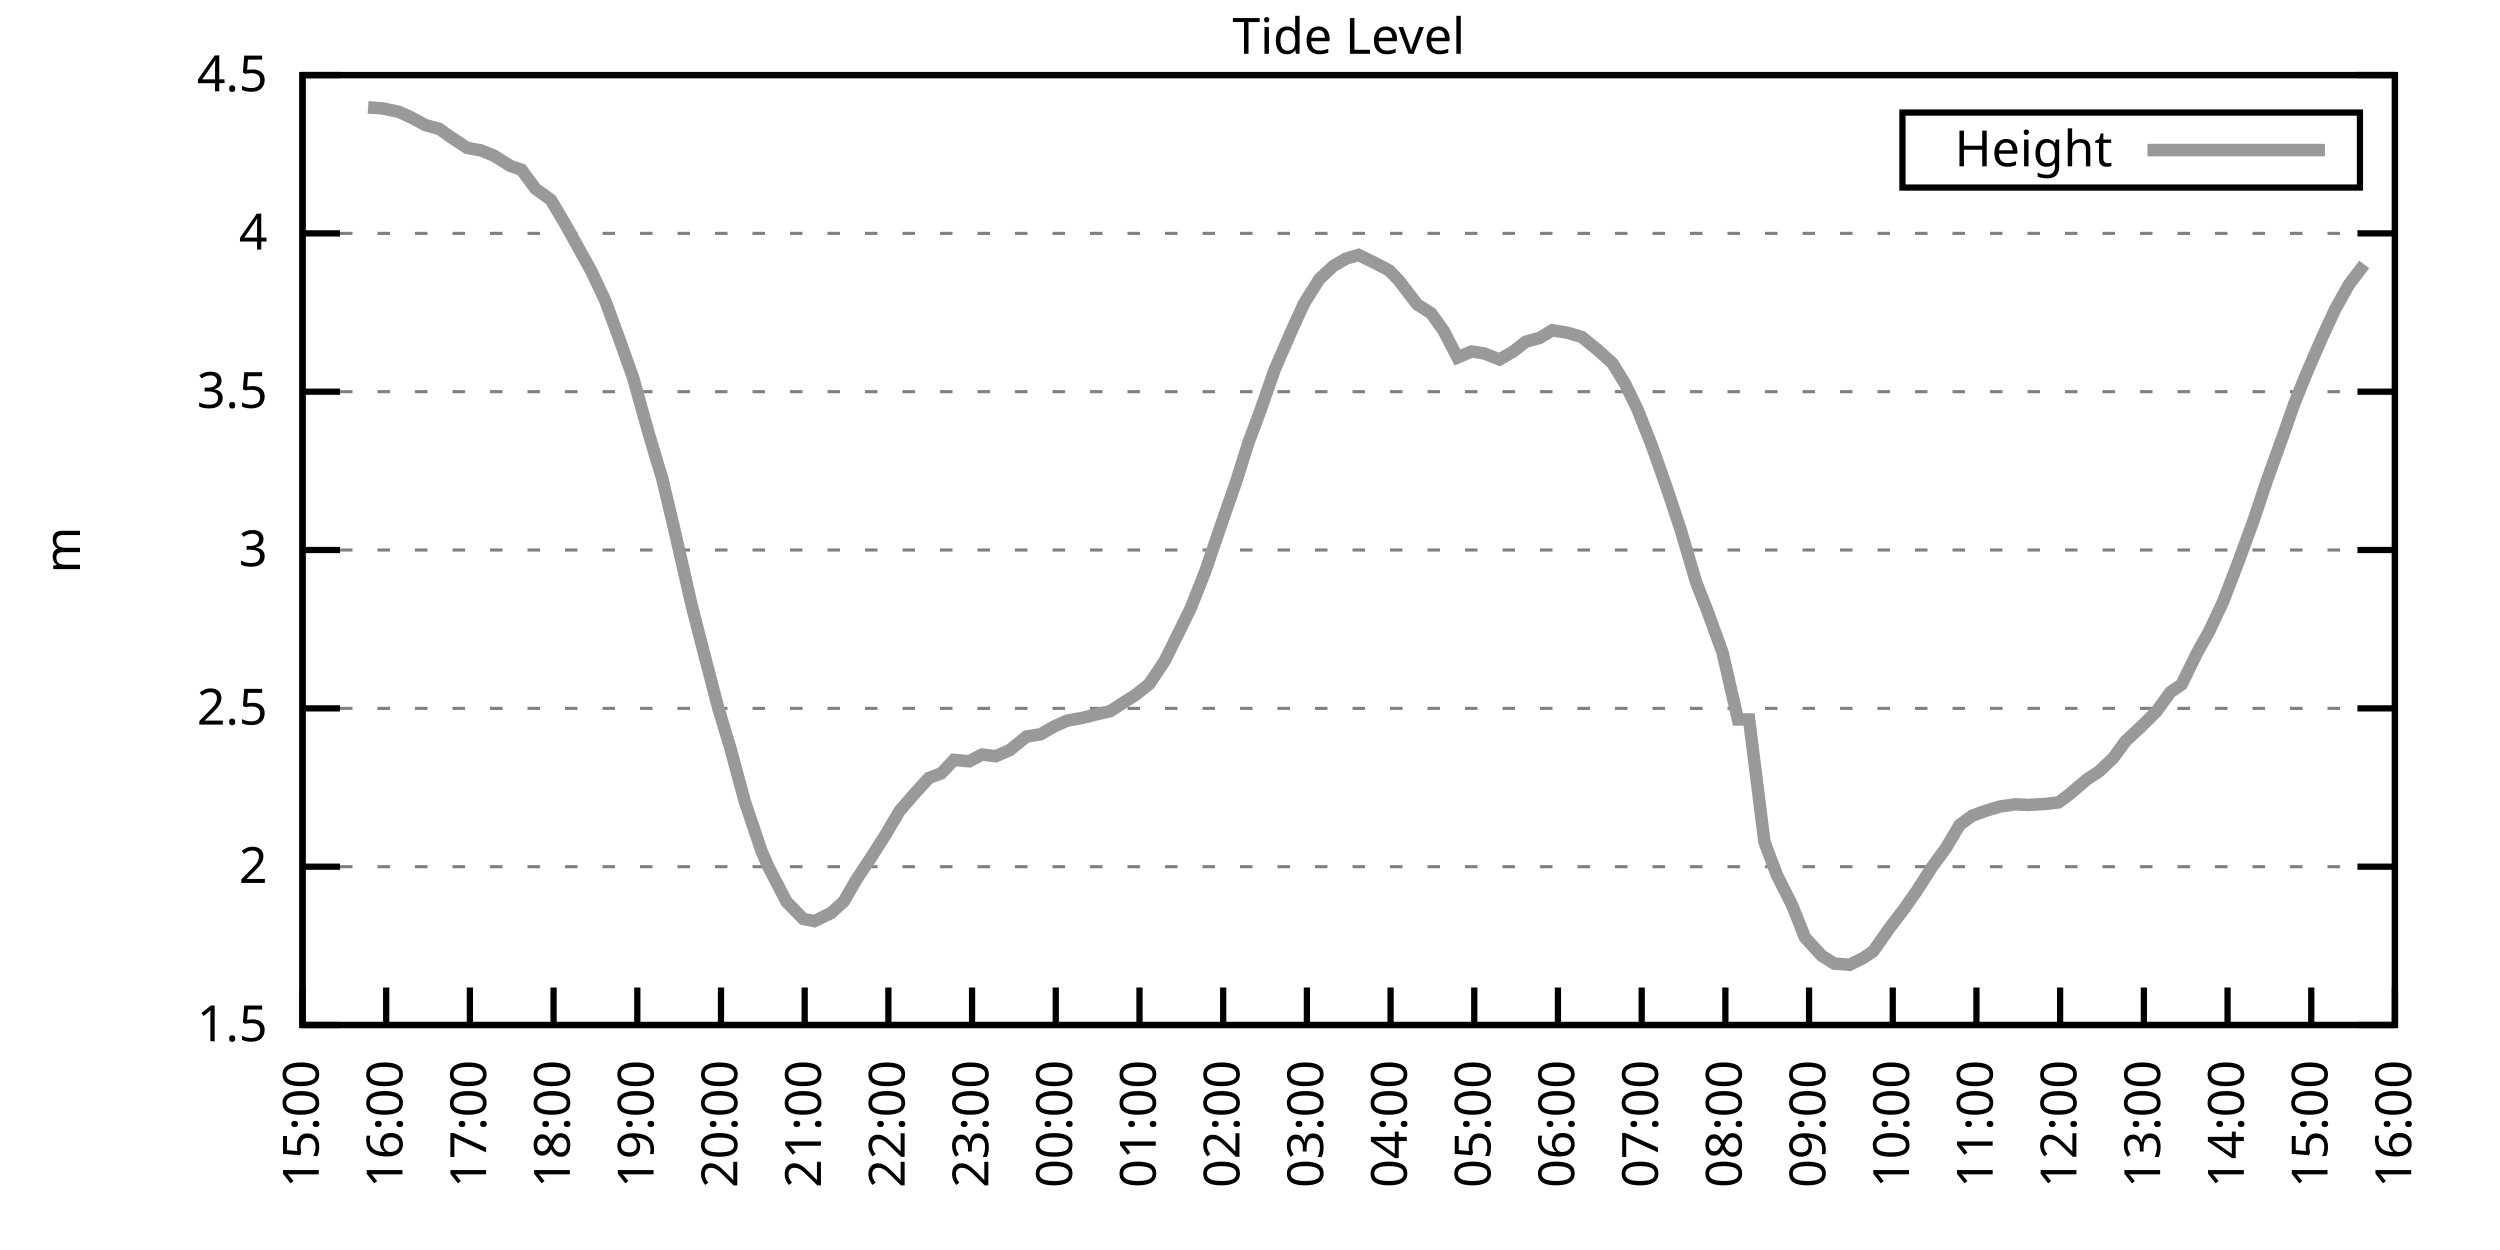
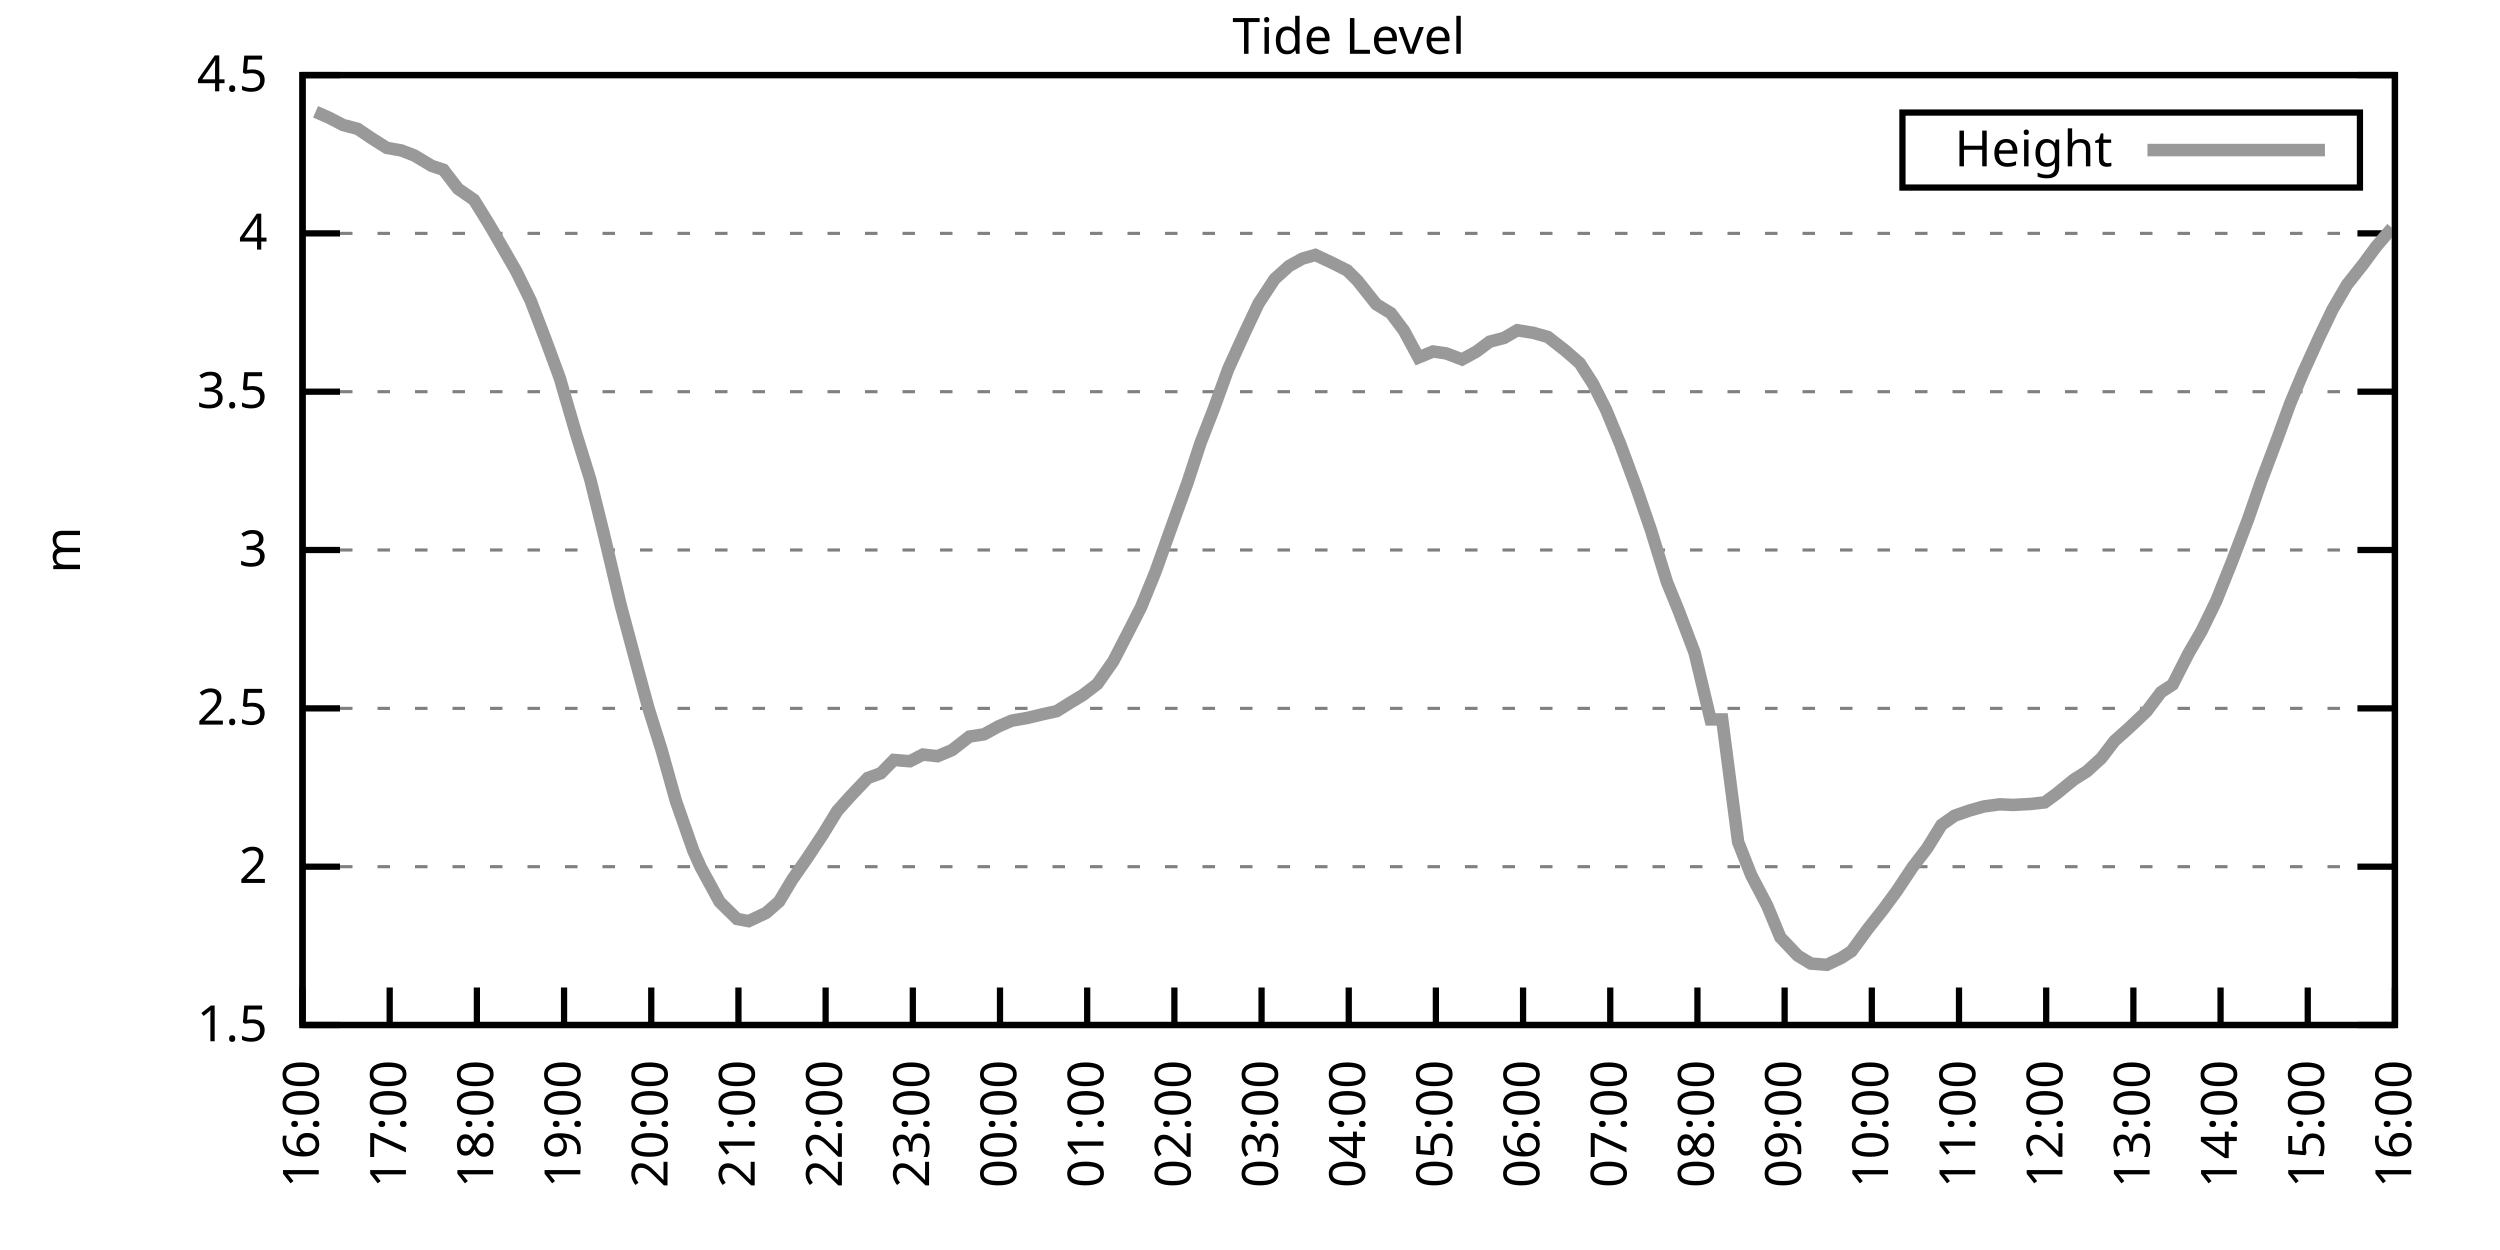
<svg xmlns="http://www.w3.org/2000/svg" xmlns:xlink="http://www.w3.org/1999/xlink" width="400" height="200" viewBox="0 0 400 200">
  <g id="gnuplot_canvas">
    <rect x="0" y="0" width="400" height="200" fill="none" />
    <defs>
      <circle id="gpDot" r="0.5" stroke-width="0.5" stroke="currentColor" />
      <path id="gpPt0" stroke-width="0.333" stroke="currentColor" d="M-1,0 h2 M0,-1 v2" />
      <path id="gpPt1" stroke-width="0.333" stroke="currentColor" d="M-1,-1 L1,1 M1,-1 L-1,1" />
      <path id="gpPt2" stroke-width="0.333" stroke="currentColor" d="M-1,0 L1,0 M0,-1 L0,1 M-1,-1 L1,1 M-1,1 L1,-1" />
      <rect id="gpPt3" stroke-width="0.333" stroke="currentColor" x="-1" y="-1" width="2" height="2" />
      <rect id="gpPt4" stroke-width="0.333" stroke="currentColor" fill="currentColor" x="-1" y="-1" width="2" height="2" />
      <circle id="gpPt5" stroke-width="0.333" stroke="currentColor" cx="0" cy="0" r="1" />
      <use xlink:href="#gpPt5" id="gpPt6" fill="currentColor" stroke="none" />
      <path id="gpPt7" stroke-width="0.333" stroke="currentColor" d="M0,-1.33 L-1.33,0.67 L1.33,0.67 z" />
      <use xlink:href="#gpPt7" id="gpPt8" fill="currentColor" stroke="none" />
      <use xlink:href="#gpPt7" id="gpPt9" stroke="currentColor" transform="rotate(180)" />
      <use xlink:href="#gpPt9" id="gpPt10" fill="currentColor" stroke="none" />
      <use xlink:href="#gpPt3" id="gpPt11" stroke="currentColor" transform="rotate(45)" />
      <use xlink:href="#gpPt11" id="gpPt12" fill="currentColor" stroke="none" />
      <path id="gpPt13" stroke-width="0.333" stroke="currentColor" d="M0,1.330 L1.265,0.411 L0.782,-1.067 L-0.782,-1.076 L-1.265,0.411 z" />
      <use xlink:href="#gpPt13" id="gpPt14" fill="currentColor" stroke="none" />
      <filter id="textbox" filterUnits="objectBoundingBox" x="0" y="0" height="1" width="1">
        <feFlood flood-color="white" flood-opacity="1" result="bgnd" />
        <feComposite in="SourceGraphic" in2="bgnd" operator="atop" />
      </filter>
      <filter id="greybox" filterUnits="objectBoundingBox" x="0" y="0" height="1" width="1">
        <feFlood flood-color="lightgrey" flood-opacity="1" result="grey" />
        <feComposite in="SourceGraphic" in2="grey" operator="atop" />
      </filter>
    </defs>
    <g fill="none" color="white" stroke="currentColor" stroke-width="1.00" stroke-linecap="butt" stroke-linejoin="miter">
</g>
    <g fill="none" color="black" stroke="currentColor" stroke-width="1.00" stroke-linecap="butt" stroke-linejoin="miter">
      <g stroke="none" shape-rendering="crispEdges">
        <polygon fill="rgb(255, 255, 255)" points="48.40,164.00 383.18,164.00 383.18,12.02 48.40,12.02 " />
      </g>
    </g>
    <g fill="none" color="black" stroke="currentColor" stroke-width="1.00" stroke-linecap="butt" stroke-linejoin="miter">
</g>
    <g fill="none" color="black" stroke="black" stroke-width="0.50" stroke-linecap="butt" stroke-linejoin="miter">
</g>
    <g fill="none" color="gray" stroke="currentColor" stroke-width="0.50" stroke-linecap="butt" stroke-linejoin="miter">
      <path stroke="gray" stroke-dasharray="2,4" class="gridline" d="M48.40,164.00 L383.19,164.00  " />
    </g>
    <g fill="none" color="gray" stroke="gray" stroke-width="1.00" stroke-linecap="butt" stroke-linejoin="miter">
</g>
    <g fill="none" color="black" stroke="currentColor" stroke-width="1.00" stroke-linecap="butt" stroke-linejoin="miter">
      <path stroke="black" d="M48.40,164.00 L54.40,164.00 M383.19,164.00 L377.19,164.00  " />
      <g transform="translate(42.80,166.60)" stroke="none" fill="black" font-family="Sans" font-size="8.00" text-anchor="end">
        <text>
          <tspan font-family="Sans"> 1.5</tspan>
        </text>
      </g>
    </g>
    <g fill="none" color="black" stroke="currentColor" stroke-width="1.00" stroke-linecap="butt" stroke-linejoin="miter">
</g>
    <g fill="none" color="black" stroke="black" stroke-width="0.50" stroke-linecap="butt" stroke-linejoin="miter">
</g>
    <g fill="none" color="gray" stroke="currentColor" stroke-width="0.50" stroke-linecap="butt" stroke-linejoin="miter">
      <path stroke="gray" stroke-dasharray="2,4" class="gridline" d="M48.40,138.67 L383.19,138.67  " />
    </g>
    <g fill="none" color="gray" stroke="gray" stroke-width="1.00" stroke-linecap="butt" stroke-linejoin="miter">
</g>
    <g fill="none" color="black" stroke="currentColor" stroke-width="1.00" stroke-linecap="butt" stroke-linejoin="miter">
      <path stroke="black" d="M48.40,138.67 L54.40,138.67 M383.19,138.67 L377.19,138.67  " />
      <g transform="translate(42.80,141.27)" stroke="none" fill="black" font-family="Sans" font-size="8.00" text-anchor="end">
        <text>
          <tspan font-family="Sans"> 2</tspan>
        </text>
      </g>
    </g>
    <g fill="none" color="black" stroke="currentColor" stroke-width="1.00" stroke-linecap="butt" stroke-linejoin="miter">
</g>
    <g fill="none" color="black" stroke="black" stroke-width="0.50" stroke-linecap="butt" stroke-linejoin="miter">
</g>
    <g fill="none" color="gray" stroke="currentColor" stroke-width="0.50" stroke-linecap="butt" stroke-linejoin="miter">
      <path stroke="gray" stroke-dasharray="2,4" class="gridline" d="M48.40,113.34 L383.19,113.34  " />
    </g>
    <g fill="none" color="gray" stroke="gray" stroke-width="1.00" stroke-linecap="butt" stroke-linejoin="miter">
</g>
    <g fill="none" color="black" stroke="currentColor" stroke-width="1.00" stroke-linecap="butt" stroke-linejoin="miter">
      <path stroke="black" d="M48.40,113.34 L54.40,113.34 M383.19,113.34 L377.19,113.34  " />
      <g transform="translate(42.80,115.94)" stroke="none" fill="black" font-family="Sans" font-size="8.00" text-anchor="end">
        <text>
          <tspan font-family="Sans"> 2.5</tspan>
        </text>
      </g>
    </g>
    <g fill="none" color="black" stroke="currentColor" stroke-width="1.00" stroke-linecap="butt" stroke-linejoin="miter">
</g>
    <g fill="none" color="black" stroke="black" stroke-width="0.50" stroke-linecap="butt" stroke-linejoin="miter">
</g>
    <g fill="none" color="gray" stroke="currentColor" stroke-width="0.50" stroke-linecap="butt" stroke-linejoin="miter">
      <path stroke="gray" stroke-dasharray="2,4" class="gridline" d="M48.40,88.00 L383.19,88.00  " />
    </g>
    <g fill="none" color="gray" stroke="gray" stroke-width="1.00" stroke-linecap="butt" stroke-linejoin="miter">
</g>
    <g fill="none" color="black" stroke="currentColor" stroke-width="1.00" stroke-linecap="butt" stroke-linejoin="miter">
      <path stroke="black" d="M48.40,88.00 L54.40,88.00 M383.19,88.00 L377.19,88.00  " />
      <g transform="translate(42.80,90.60)" stroke="none" fill="black" font-family="Sans" font-size="8.00" text-anchor="end">
        <text>
          <tspan font-family="Sans"> 3</tspan>
        </text>
      </g>
    </g>
    <g fill="none" color="black" stroke="currentColor" stroke-width="1.00" stroke-linecap="butt" stroke-linejoin="miter">
</g>
    <g fill="none" color="black" stroke="black" stroke-width="0.50" stroke-linecap="butt" stroke-linejoin="miter">
</g>
    <g fill="none" color="gray" stroke="currentColor" stroke-width="0.50" stroke-linecap="butt" stroke-linejoin="miter">
      <path stroke="gray" stroke-dasharray="2,4" class="gridline" d="M48.40,62.67 L383.19,62.67  " />
    </g>
    <g fill="none" color="gray" stroke="gray" stroke-width="1.00" stroke-linecap="butt" stroke-linejoin="miter">
</g>
    <g fill="none" color="black" stroke="currentColor" stroke-width="1.00" stroke-linecap="butt" stroke-linejoin="miter">
      <path stroke="black" d="M48.40,62.67 L54.40,62.67 M383.19,62.67 L377.19,62.67  " />
      <g transform="translate(42.80,65.27)" stroke="none" fill="black" font-family="Sans" font-size="8.00" text-anchor="end">
        <text>
          <tspan font-family="Sans"> 3.5</tspan>
        </text>
      </g>
    </g>
    <g fill="none" color="black" stroke="currentColor" stroke-width="1.00" stroke-linecap="butt" stroke-linejoin="miter">
</g>
    <g fill="none" color="black" stroke="black" stroke-width="0.50" stroke-linecap="butt" stroke-linejoin="miter">
</g>
    <g fill="none" color="gray" stroke="currentColor" stroke-width="0.50" stroke-linecap="butt" stroke-linejoin="miter">
      <path stroke="gray" stroke-dasharray="2,4" class="gridline" d="M48.40,37.34 L383.19,37.34  " />
    </g>
    <g fill="none" color="gray" stroke="gray" stroke-width="1.00" stroke-linecap="butt" stroke-linejoin="miter">
</g>
    <g fill="none" color="black" stroke="currentColor" stroke-width="1.00" stroke-linecap="butt" stroke-linejoin="miter">
      <path stroke="black" d="M48.40,37.34 L54.40,37.34 M383.19,37.34 L377.19,37.34  " />
      <g transform="translate(42.80,39.94)" stroke="none" fill="black" font-family="Sans" font-size="8.00" text-anchor="end">
        <text>
          <tspan font-family="Sans"> 4</tspan>
        </text>
      </g>
    </g>
    <g fill="none" color="black" stroke="currentColor" stroke-width="1.00" stroke-linecap="butt" stroke-linejoin="miter">
</g>
    <g fill="none" color="black" stroke="black" stroke-width="0.50" stroke-linecap="butt" stroke-linejoin="miter">
</g>
    <g fill="none" color="gray" stroke="currentColor" stroke-width="0.50" stroke-linecap="butt" stroke-linejoin="miter">
      <path stroke="gray" stroke-dasharray="2,4" class="gridline" d="M48.40,12.01 L383.19,12.01  " />
    </g>
    <g fill="none" color="gray" stroke="gray" stroke-width="1.00" stroke-linecap="butt" stroke-linejoin="miter">
</g>
    <g fill="none" color="black" stroke="currentColor" stroke-width="1.00" stroke-linecap="butt" stroke-linejoin="miter">
      <path stroke="black" d="M48.40,12.01 L54.40,12.01 M383.19,12.01 L377.19,12.01  " />
      <g transform="translate(42.80,14.61)" stroke="none" fill="black" font-family="Sans" font-size="8.00" text-anchor="end">
        <text>
          <tspan font-family="Sans"> 4.5</tspan>
        </text>
      </g>
    </g>
    <g fill="none" color="black" stroke="currentColor" stroke-width="1.00" stroke-linecap="butt" stroke-linejoin="miter">
      <path stroke="black" d="M48.40,164.00 L48.40,158.00  " />
      <g transform="translate(51.00,169.60) rotate(270.00)" stroke="none" fill="black" font-family="Sans" font-size="8.00" text-anchor="end">
        <text>
-           <tspan font-family="Sans">15:00</tspan>
-         </text>
-       </g>
-     </g>
-     <g fill="none" color="black" stroke="currentColor" stroke-width="1.00" stroke-linecap="butt" stroke-linejoin="miter">
-       <path stroke="black" d="M61.79,164.00 L61.79,158.00  " />
-       <g transform="translate(64.39,169.60) rotate(270.00)" stroke="none" fill="black" font-family="Sans" font-size="8.00" text-anchor="end">
-         <text>
          <tspan font-family="Sans">16:00</tspan>
        </text>
      </g>
    </g>
    <g fill="none" color="black" stroke="currentColor" stroke-width="1.00" stroke-linecap="butt" stroke-linejoin="miter">
-       <path stroke="black" d="M75.18,164.00 L75.18,158.00  " />
-       <g transform="translate(77.78,169.60) rotate(270.00)" stroke="none" fill="black" font-family="Sans" font-size="8.00" text-anchor="end">
+       <path stroke="black" d="M62.35,164.00 L62.35,158.00  " />
+       <g transform="translate(64.95,169.60) rotate(270.00)" stroke="none" fill="black" font-family="Sans" font-size="8.00" text-anchor="end">
        <text>
          <tspan font-family="Sans">17:00</tspan>
        </text>
      </g>
    </g>
    <g fill="none" color="black" stroke="currentColor" stroke-width="1.00" stroke-linecap="butt" stroke-linejoin="miter">
-       <path stroke="black" d="M88.57,164.00 L88.57,158.00  " />
-       <g transform="translate(91.17,169.60) rotate(270.00)" stroke="none" fill="black" font-family="Sans" font-size="8.00" text-anchor="end">
+       <path stroke="black" d="M76.30,164.00 L76.30,158.00  " />
+       <g transform="translate(78.90,169.60) rotate(270.00)" stroke="none" fill="black" font-family="Sans" font-size="8.00" text-anchor="end">
        <text>
          <tspan font-family="Sans">18:00</tspan>
        </text>
      </g>
    </g>
    <g fill="none" color="black" stroke="currentColor" stroke-width="1.00" stroke-linecap="butt" stroke-linejoin="miter">
-       <path stroke="black" d="M101.97,164.00 L101.97,158.00  " />
-       <g transform="translate(104.57,169.60) rotate(270.00)" stroke="none" fill="black" font-family="Sans" font-size="8.00" text-anchor="end">
+       <path stroke="black" d="M90.25,164.00 L90.25,158.00  " />
+       <g transform="translate(92.85,169.60) rotate(270.00)" stroke="none" fill="black" font-family="Sans" font-size="8.00" text-anchor="end">
        <text>
          <tspan font-family="Sans">19:00</tspan>
        </text>
      </g>
    </g>
    <g fill="none" color="black" stroke="currentColor" stroke-width="1.00" stroke-linecap="butt" stroke-linejoin="miter">
-       <path stroke="black" d="M115.36,164.00 L115.36,158.00  " />
-       <g transform="translate(117.96,169.60) rotate(270.00)" stroke="none" fill="black" font-family="Sans" font-size="8.00" text-anchor="end">
+       <path stroke="black" d="M104.20,164.00 L104.20,158.00  " />
+       <g transform="translate(106.80,169.60) rotate(270.00)" stroke="none" fill="black" font-family="Sans" font-size="8.00" text-anchor="end">
        <text>
          <tspan font-family="Sans">20:00</tspan>
        </text>
      </g>
    </g>
    <g fill="none" color="black" stroke="currentColor" stroke-width="1.00" stroke-linecap="butt" stroke-linejoin="miter">
-       <path stroke="black" d="M128.75,164.00 L128.75,158.00  " />
-       <g transform="translate(131.35,169.60) rotate(270.00)" stroke="none" fill="black" font-family="Sans" font-size="8.00" text-anchor="end">
+       <path stroke="black" d="M118.15,164.00 L118.15,158.00  " />
+       <g transform="translate(120.75,169.60) rotate(270.00)" stroke="none" fill="black" font-family="Sans" font-size="8.00" text-anchor="end">
        <text>
          <tspan font-family="Sans">21:00</tspan>
        </text>
      </g>
    </g>
    <g fill="none" color="black" stroke="currentColor" stroke-width="1.00" stroke-linecap="butt" stroke-linejoin="miter">
-       <path stroke="black" d="M142.14,164.00 L142.14,158.00  " />
-       <g transform="translate(144.74,169.60) rotate(270.00)" stroke="none" fill="black" font-family="Sans" font-size="8.00" text-anchor="end">
+       <path stroke="black" d="M132.10,164.00 L132.10,158.00  " />
+       <g transform="translate(134.70,169.60) rotate(270.00)" stroke="none" fill="black" font-family="Sans" font-size="8.00" text-anchor="end">
        <text>
          <tspan font-family="Sans">22:00</tspan>
        </text>
      </g>
    </g>
    <g fill="none" color="black" stroke="currentColor" stroke-width="1.00" stroke-linecap="butt" stroke-linejoin="miter">
-       <path stroke="black" d="M155.53,164.00 L155.53,158.00  " />
-       <g transform="translate(158.13,169.60) rotate(270.00)" stroke="none" fill="black" font-family="Sans" font-size="8.00" text-anchor="end">
+       <path stroke="black" d="M146.05,164.00 L146.05,158.00  " />
+       <g transform="translate(148.65,169.60) rotate(270.00)" stroke="none" fill="black" font-family="Sans" font-size="8.00" text-anchor="end">
        <text>
          <tspan font-family="Sans">23:00</tspan>
        </text>
      </g>
    </g>
    <g fill="none" color="black" stroke="currentColor" stroke-width="1.00" stroke-linecap="butt" stroke-linejoin="miter">
-       <path stroke="black" d="M168.92,164.00 L168.92,158.00  " />
-       <g transform="translate(171.52,169.60) rotate(270.00)" stroke="none" fill="black" font-family="Sans" font-size="8.00" text-anchor="end">
+       <path stroke="black" d="M160.00,164.00 L160.00,158.00  " />
+       <g transform="translate(162.60,169.60) rotate(270.00)" stroke="none" fill="black" font-family="Sans" font-size="8.00" text-anchor="end">
        <text>
          <tspan font-family="Sans">00:00</tspan>
        </text>
      </g>
    </g>
    <g fill="none" color="black" stroke="currentColor" stroke-width="1.00" stroke-linecap="butt" stroke-linejoin="miter">
-       <path stroke="black" d="M182.32,164.00 L182.32,158.00  " />
-       <g transform="translate(184.92,169.60) rotate(270.00)" stroke="none" fill="black" font-family="Sans" font-size="8.00" text-anchor="end">
+       <path stroke="black" d="M173.95,164.00 L173.95,158.00  " />
+       <g transform="translate(176.55,169.60) rotate(270.00)" stroke="none" fill="black" font-family="Sans" font-size="8.00" text-anchor="end">
        <text>
          <tspan font-family="Sans">01:00</tspan>
        </text>
      </g>
    </g>
    <g fill="none" color="black" stroke="currentColor" stroke-width="1.00" stroke-linecap="butt" stroke-linejoin="miter">
-       <path stroke="black" d="M195.71,164.00 L195.71,158.00  " />
-       <g transform="translate(198.31,169.60) rotate(270.00)" stroke="none" fill="black" font-family="Sans" font-size="8.00" text-anchor="end">
+       <path stroke="black" d="M187.90,164.00 L187.90,158.00  " />
+       <g transform="translate(190.50,169.60) rotate(270.00)" stroke="none" fill="black" font-family="Sans" font-size="8.00" text-anchor="end">
        <text>
          <tspan font-family="Sans">02:00</tspan>
        </text>
      </g>
    </g>
    <g fill="none" color="black" stroke="currentColor" stroke-width="1.00" stroke-linecap="butt" stroke-linejoin="miter">
-       <path stroke="black" d="M209.10,164.00 L209.10,158.00  " />
-       <g transform="translate(211.70,169.60) rotate(270.00)" stroke="none" fill="black" font-family="Sans" font-size="8.00" text-anchor="end">
+       <path stroke="black" d="M201.85,164.00 L201.85,158.00  " />
+       <g transform="translate(204.45,169.60) rotate(270.00)" stroke="none" fill="black" font-family="Sans" font-size="8.00" text-anchor="end">
        <text>
          <tspan font-family="Sans">03:00</tspan>
        </text>
      </g>
    </g>
    <g fill="none" color="black" stroke="currentColor" stroke-width="1.00" stroke-linecap="butt" stroke-linejoin="miter">
-       <path stroke="black" d="M222.49,164.00 L222.49,158.00  " />
-       <g transform="translate(225.09,169.60) rotate(270.00)" stroke="none" fill="black" font-family="Sans" font-size="8.00" text-anchor="end">
+       <path stroke="black" d="M215.80,164.00 L215.80,158.00  " />
+       <g transform="translate(218.40,169.60) rotate(270.00)" stroke="none" fill="black" font-family="Sans" font-size="8.00" text-anchor="end">
        <text>
          <tspan font-family="Sans">04:00</tspan>
        </text>
      </g>
    </g>
    <g fill="none" color="black" stroke="currentColor" stroke-width="1.00" stroke-linecap="butt" stroke-linejoin="miter">
-       <path stroke="black" d="M235.88,164.00 L235.88,158.00  " />
-       <g transform="translate(238.48,169.60) rotate(270.00)" stroke="none" fill="black" font-family="Sans" font-size="8.00" text-anchor="end">
+       <path stroke="black" d="M229.74,164.00 L229.74,158.00  " />
+       <g transform="translate(232.34,169.60) rotate(270.00)" stroke="none" fill="black" font-family="Sans" font-size="8.00" text-anchor="end">
        <text>
          <tspan font-family="Sans">05:00</tspan>
        </text>
      </g>
    </g>
    <g fill="none" color="black" stroke="currentColor" stroke-width="1.00" stroke-linecap="butt" stroke-linejoin="miter">
-       <path stroke="black" d="M249.27,164.00 L249.27,158.00  " />
-       <g transform="translate(251.87,169.60) rotate(270.00)" stroke="none" fill="black" font-family="Sans" font-size="8.00" text-anchor="end">
+       <path stroke="black" d="M243.69,164.00 L243.69,158.00  " />
+       <g transform="translate(246.29,169.60) rotate(270.00)" stroke="none" fill="black" font-family="Sans" font-size="8.00" text-anchor="end">
        <text>
          <tspan font-family="Sans">06:00</tspan>
        </text>
      </g>
    </g>
    <g fill="none" color="black" stroke="currentColor" stroke-width="1.00" stroke-linecap="butt" stroke-linejoin="miter">
-       <path stroke="black" d="M262.67,164.00 L262.67,158.00  " />
-       <g transform="translate(265.27,169.60) rotate(270.00)" stroke="none" fill="black" font-family="Sans" font-size="8.00" text-anchor="end">
+       <path stroke="black" d="M257.64,164.00 L257.64,158.00  " />
+       <g transform="translate(260.24,169.60) rotate(270.00)" stroke="none" fill="black" font-family="Sans" font-size="8.00" text-anchor="end">
        <text>
          <tspan font-family="Sans">07:00</tspan>
        </text>
      </g>
    </g>
    <g fill="none" color="black" stroke="currentColor" stroke-width="1.00" stroke-linecap="butt" stroke-linejoin="miter">
-       <path stroke="black" d="M276.06,164.00 L276.06,158.00  " />
-       <g transform="translate(278.66,169.60) rotate(270.00)" stroke="none" fill="black" font-family="Sans" font-size="8.00" text-anchor="end">
+       <path stroke="black" d="M271.59,164.00 L271.59,158.00  " />
+       <g transform="translate(274.19,169.60) rotate(270.00)" stroke="none" fill="black" font-family="Sans" font-size="8.00" text-anchor="end">
        <text>
          <tspan font-family="Sans">08:00</tspan>
        </text>
      </g>
    </g>
    <g fill="none" color="black" stroke="currentColor" stroke-width="1.00" stroke-linecap="butt" stroke-linejoin="miter">
-       <path stroke="black" d="M289.45,164.00 L289.45,158.00  " />
-       <g transform="translate(292.05,169.60) rotate(270.00)" stroke="none" fill="black" font-family="Sans" font-size="8.00" text-anchor="end">
+       <path stroke="black" d="M285.54,164.00 L285.54,158.00  " />
+       <g transform="translate(288.14,169.60) rotate(270.00)" stroke="none" fill="black" font-family="Sans" font-size="8.00" text-anchor="end">
        <text>
          <tspan font-family="Sans">09:00</tspan>
        </text>
      </g>
    </g>
    <g fill="none" color="black" stroke="currentColor" stroke-width="1.00" stroke-linecap="butt" stroke-linejoin="miter">
-       <path stroke="black" d="M302.84,164.00 L302.84,158.00  " />
-       <g transform="translate(305.44,169.60) rotate(270.00)" stroke="none" fill="black" font-family="Sans" font-size="8.00" text-anchor="end">
+       <path stroke="black" d="M299.49,164.00 L299.49,158.00  " />
+       <g transform="translate(302.09,169.60) rotate(270.00)" stroke="none" fill="black" font-family="Sans" font-size="8.00" text-anchor="end">
        <text>
          <tspan font-family="Sans">10:00</tspan>
        </text>
      </g>
    </g>
    <g fill="none" color="black" stroke="currentColor" stroke-width="1.00" stroke-linecap="butt" stroke-linejoin="miter">
-       <path stroke="black" d="M316.23,164.00 L316.23,158.00  " />
-       <g transform="translate(318.83,169.60) rotate(270.00)" stroke="none" fill="black" font-family="Sans" font-size="8.00" text-anchor="end">
+       <path stroke="black" d="M313.44,164.00 L313.44,158.00  " />
+       <g transform="translate(316.04,169.60) rotate(270.00)" stroke="none" fill="black" font-family="Sans" font-size="8.00" text-anchor="end">
        <text>
          <tspan font-family="Sans">11:00</tspan>
        </text>
      </g>
    </g>
    <g fill="none" color="black" stroke="currentColor" stroke-width="1.00" stroke-linecap="butt" stroke-linejoin="miter">
-       <path stroke="black" d="M329.62,164.00 L329.62,158.00  " />
-       <g transform="translate(332.22,169.60) rotate(270.00)" stroke="none" fill="black" font-family="Sans" font-size="8.00" text-anchor="end">
+       <path stroke="black" d="M327.39,164.00 L327.39,158.00  " />
+       <g transform="translate(329.99,169.60) rotate(270.00)" stroke="none" fill="black" font-family="Sans" font-size="8.00" text-anchor="end">
        <text>
          <tspan font-family="Sans">12:00</tspan>
        </text>
      </g>
    </g>
    <g fill="none" color="black" stroke="currentColor" stroke-width="1.00" stroke-linecap="butt" stroke-linejoin="miter">
-       <path stroke="black" d="M343.02,164.00 L343.02,158.00  " />
-       <g transform="translate(345.62,169.60) rotate(270.00)" stroke="none" fill="black" font-family="Sans" font-size="8.00" text-anchor="end">
+       <path stroke="black" d="M341.34,164.00 L341.34,158.00  " />
+       <g transform="translate(343.94,169.60) rotate(270.00)" stroke="none" fill="black" font-family="Sans" font-size="8.00" text-anchor="end">
        <text>
          <tspan font-family="Sans">13:00</tspan>
        </text>
      </g>
    </g>
    <g fill="none" color="black" stroke="currentColor" stroke-width="1.00" stroke-linecap="butt" stroke-linejoin="miter">
-       <path stroke="black" d="M356.41,164.00 L356.41,158.00  " />
-       <g transform="translate(359.01,169.60) rotate(270.00)" stroke="none" fill="black" font-family="Sans" font-size="8.00" text-anchor="end">
+       <path stroke="black" d="M355.29,164.00 L355.29,158.00  " />
+       <g transform="translate(357.89,169.60) rotate(270.00)" stroke="none" fill="black" font-family="Sans" font-size="8.00" text-anchor="end">
        <text>
          <tspan font-family="Sans">14:00</tspan>
        </text>
      </g>
    </g>
    <g fill="none" color="black" stroke="currentColor" stroke-width="1.00" stroke-linecap="butt" stroke-linejoin="miter">
-       <path stroke="black" d="M369.80,164.00 L369.80,158.00  " />
-       <g transform="translate(372.40,169.60) rotate(270.00)" stroke="none" fill="black" font-family="Sans" font-size="8.00" text-anchor="end">
+       <path stroke="black" d="M369.24,164.00 L369.24,158.00  " />
+       <g transform="translate(371.84,169.60) rotate(270.00)" stroke="none" fill="black" font-family="Sans" font-size="8.00" text-anchor="end">
        <text>
          <tspan font-family="Sans">15:00</tspan>
        </text>
      </g>
    </g>
    <g fill="none" color="black" stroke="currentColor" stroke-width="1.00" stroke-linecap="butt" stroke-linejoin="miter">
      <path stroke="black" d="M383.19,164.00 L383.19,158.00  " />
      <g transform="translate(385.79,169.60) rotate(270.00)" stroke="none" fill="black" font-family="Sans" font-size="8.00" text-anchor="end">
        <text>
          <tspan font-family="Sans">16:00</tspan>
        </text>
      </g>
    </g>
    <g fill="none" color="black" stroke="currentColor" stroke-width="1.00" stroke-linecap="butt" stroke-linejoin="miter">
</g>
    <g fill="none" color="black" stroke="currentColor" stroke-width="1.00" stroke-linecap="butt" stroke-linejoin="miter">
      <path stroke="black" d="M48.40,12.01 L48.40,164.00 L383.19,164.00 L383.19,12.01 L48.40,12.01 Z  " />
    </g>
    <g fill="none" color="black" stroke="currentColor" stroke-width="1.00" stroke-linecap="butt" stroke-linejoin="miter">
</g>
    <g fill="none" color="black" stroke="currentColor" stroke-width="1.00" stroke-linecap="butt" stroke-linejoin="miter">
      <path stroke="black" d="M304.39,30.01 L304.39,18.01 L377.59,18.01 L377.59,30.01 L304.39,30.01 Z  " />
    </g>
    <g id="Tide_level_plot_1">
      <g fill="none" color="white" stroke="black" stroke-width="2.00" stroke-linecap="butt" stroke-linejoin="miter">
</g>
      <g fill="none" color="black" stroke="currentColor" stroke-width="2.00" stroke-linecap="butt" stroke-linejoin="miter">
        <g transform="translate(337.99,26.61)" stroke="none" fill="black" font-family="Sans" font-size="8.00" text-anchor="end">
          <text>
            <tspan font-family="Sans">Height</tspan>
          </text>
        </g>
      </g>
      <g fill="none" color="black" stroke="currentColor" stroke-width="2.00" stroke-linecap="butt" stroke-linejoin="miter">
-         <path stroke="rgb(153, 153, 153)" d="M343.59,24.01 L371.99,24.01 M58.89,17.18 L61.12,17.33 L63.80,17.89 L65.81,18.80 L68.04,20.01 L70.27,20.62   L72.28,22.04 L74.74,23.66 L76.97,24.07 L78.98,24.88 L81.66,26.55 L83.44,27.16 L85.67,30.20 L88.13,31.97   L90.36,35.72 L92.59,39.72 L94.60,43.37 L96.83,48.08 L99.06,54.16 L101.30,60.44 L103.75,69.21 L105.98,76.66   L107.99,85.12 L110.67,96.87 L112.90,105.53 L114.91,113.24 L116.92,119.92 L119.15,128.18 L121.83,136.14 L122.95,138.72   L125.85,144.29 L128.53,147.03 L130.31,147.38 L132.99,146.07 L135.00,144.24 L137.01,140.75 L139.24,137.40 L141.69,133.55   L143.93,129.75 L145.94,127.42 L148.61,124.48 L150.62,123.72 L152.63,121.59 L155.09,121.80 L157.10,120.73 L159.33,120.99   L161.56,120.02 L164.24,117.85 L166.47,117.49 L168.70,116.22 L170.71,115.31 L173.17,114.86 L175.40,114.30 L177.63,113.79   L179.64,112.48 L181.65,111.21 L183.88,109.44 L186.33,105.79 L188.79,100.82 L190.57,97.18 L192.81,91.50 L195.48,83.70   L197.72,77.26 L199.73,70.88 L201.73,65.51 L203.97,59.08 L206.64,52.95 L208.65,48.54 L211.11,44.64 L213.34,42.56   L215.35,41.39 L217.36,40.79 L220.04,42.10 L222.27,43.27 L223.83,44.89 L226.73,48.69 L228.96,50.11 L230.97,52.90   L233.20,57.20 L235.44,56.24 L237.44,56.54 L239.90,57.51 L242.13,56.24 L244.14,54.67 L246.37,54.06 L248.38,52.84   L250.84,53.25 L253.07,53.91 L255.75,56.09 L257.98,58.11 L259.99,61.36 L262.00,65.51 L264.23,71.13 L266.68,78.07   L268.92,84.81 L271.37,93.12 L273.16,97.68 L275.61,104.42 L278.07,115.11 L279.85,115.11 L282.31,134.72 L284.32,140.04   L286.77,144.90 L288.78,149.97 L291.46,152.90 L293.47,154.17 L295.92,154.37 L298.15,153.26 L299.72,152.20 L302.17,148.70   L304.63,145.46 L306.63,142.62 L309.09,138.77 L311.32,135.73 L313.55,131.98 L315.56,130.51 L317.79,129.70 L320.03,129.04   L322.48,128.69 L324.49,128.79 L327.17,128.64 L329.40,128.38 L331.19,127.02 L333.86,124.74 L335.87,123.42 L338.10,121.29   L340.11,118.55 L342.35,116.48 L345.02,113.84 L347.26,110.75 L349.04,109.54 L351.50,104.52 L353.51,100.92 L355.74,96.16   L358.19,89.78 L360.65,83.04 L362.66,77.01 L365.11,70.22 L367.12,64.50 L369.13,59.53 L371.58,53.91 L373.59,49.55   L375.82,45.55 L378.28,42.31  " />
+         <path stroke="rgb(153, 153, 153)" d="M343.59,24.01 L371.99,24.01 M50.49,17.89 L52.58,18.80 L54.91,20.01 L57.23,20.62 L59.33,22.04 L61.88,23.66   L64.21,24.07 L66.30,24.88 L69.09,26.55 L70.95,27.16 L73.28,30.20 L75.83,31.97 L78.16,35.72 L80.48,39.72   L82.58,43.37 L84.90,48.08 L87.23,54.16 L89.55,60.44 L92.11,69.21 L94.43,76.66 L96.53,85.12 L99.32,96.87   L101.64,105.53 L103.73,113.24 L105.83,119.92 L108.15,128.18 L110.94,136.14 L112.10,138.72 L115.13,144.29 L117.92,147.03   L119.78,147.38 L122.57,146.07 L124.66,144.24 L126.75,140.75 L129.08,137.40 L131.63,133.55 L133.96,129.75 L136.05,127.42   L138.84,124.48 L140.93,123.72 L143.02,121.59 L145.58,121.80 L147.67,120.73 L150.00,120.99 L152.32,120.02 L155.11,117.85   L157.44,117.49 L159.76,116.22 L161.86,115.31 L164.41,114.86 L166.74,114.30 L169.06,113.79 L171.16,112.48 L173.25,111.21   L175.57,109.44 L178.13,105.79 L180.69,100.82 L182.55,97.18 L184.87,91.50 L187.66,83.70 L189.99,77.26 L192.08,70.88   L194.17,65.51 L196.50,59.08 L199.29,52.95 L201.38,48.54 L203.94,44.64 L206.26,42.56 L208.36,41.39 L210.45,40.79   L213.24,42.10 L215.56,43.27 L217.19,44.89 L220.21,48.69 L222.54,50.11 L224.63,52.90 L226.95,57.20 L229.28,56.24   L231.37,56.54 L233.93,57.51 L236.25,56.24 L238.35,54.67 L240.67,54.06 L242.76,52.84 L245.32,53.25 L247.65,53.91   L250.44,56.09 L252.76,58.11 L254.85,61.36 L256.95,65.51 L259.27,71.13 L261.83,78.07 L264.15,84.81 L266.71,93.12   L268.57,97.68 L271.13,104.42 L273.69,115.11 L275.55,115.11 L278.10,134.72 L280.20,140.04 L282.75,144.90 L284.85,149.97   L287.64,152.90 L289.73,154.17 L292.29,154.37 L294.61,153.26 L296.24,152.20 L298.80,148.70 L301.35,145.46 L303.44,142.62   L306.00,138.77 L308.33,135.73 L310.65,131.98 L312.74,130.51 L315.07,129.70 L317.39,129.04 L319.95,128.69 L322.04,128.79   L324.83,128.64 L327.16,128.38 L329.02,127.02 L331.81,124.74 L333.90,123.42 L336.23,121.29 L338.32,118.55 L340.64,116.48   L343.43,113.84 L345.76,110.75 L347.62,109.54 L350.18,104.52 L352.27,100.92 L354.59,96.16 L357.15,89.78 L359.71,83.04   L361.80,77.01 L364.36,70.22 L366.45,64.50 L368.54,59.53 L371.10,53.91 L373.19,49.55 L375.52,45.55 L378.08,42.31   L380.17,39.47 L382.73,36.48  " />
      </g>
    </g>
    <g fill="none" color="black" stroke="currentColor" stroke-width="2.00" stroke-linecap="butt" stroke-linejoin="miter">
</g>
    <g fill="none" color="black" stroke="black" stroke-width="1.00" stroke-linecap="butt" stroke-linejoin="miter">
</g>
    <g fill="none" color="black" stroke="currentColor" stroke-width="1.00" stroke-linecap="butt" stroke-linejoin="miter">
      <path stroke="black" d="M48.40,12.01 L48.40,164.00 L383.19,164.00 L383.19,12.01 L48.40,12.01 Z  " />
      <g transform="translate(12.80,88.01) rotate(270.00)" stroke="none" fill="black" font-family="Sans" font-size="8.00" text-anchor="middle">
        <text>
          <tspan font-family="Sans">m</tspan>
        </text>
      </g>
    </g>
    <g fill="none" color="black" stroke="currentColor" stroke-width="1.00" stroke-linecap="butt" stroke-linejoin="miter">
</g>
    <g fill="none" color="black" stroke="currentColor" stroke-width="1.00" stroke-linecap="butt" stroke-linejoin="miter">
      <g transform="translate(215.79,8.61)" stroke="none" fill="black" font-family="Sans" font-size="8.00" text-anchor="middle">
        <text>
          <tspan font-family="Sans">Tide Level</tspan>
        </text>
      </g>
    </g>
    <g fill="none" color="black" stroke="currentColor" stroke-width="1.00" stroke-linecap="butt" stroke-linejoin="miter">
</g>
  </g>
</svg>
